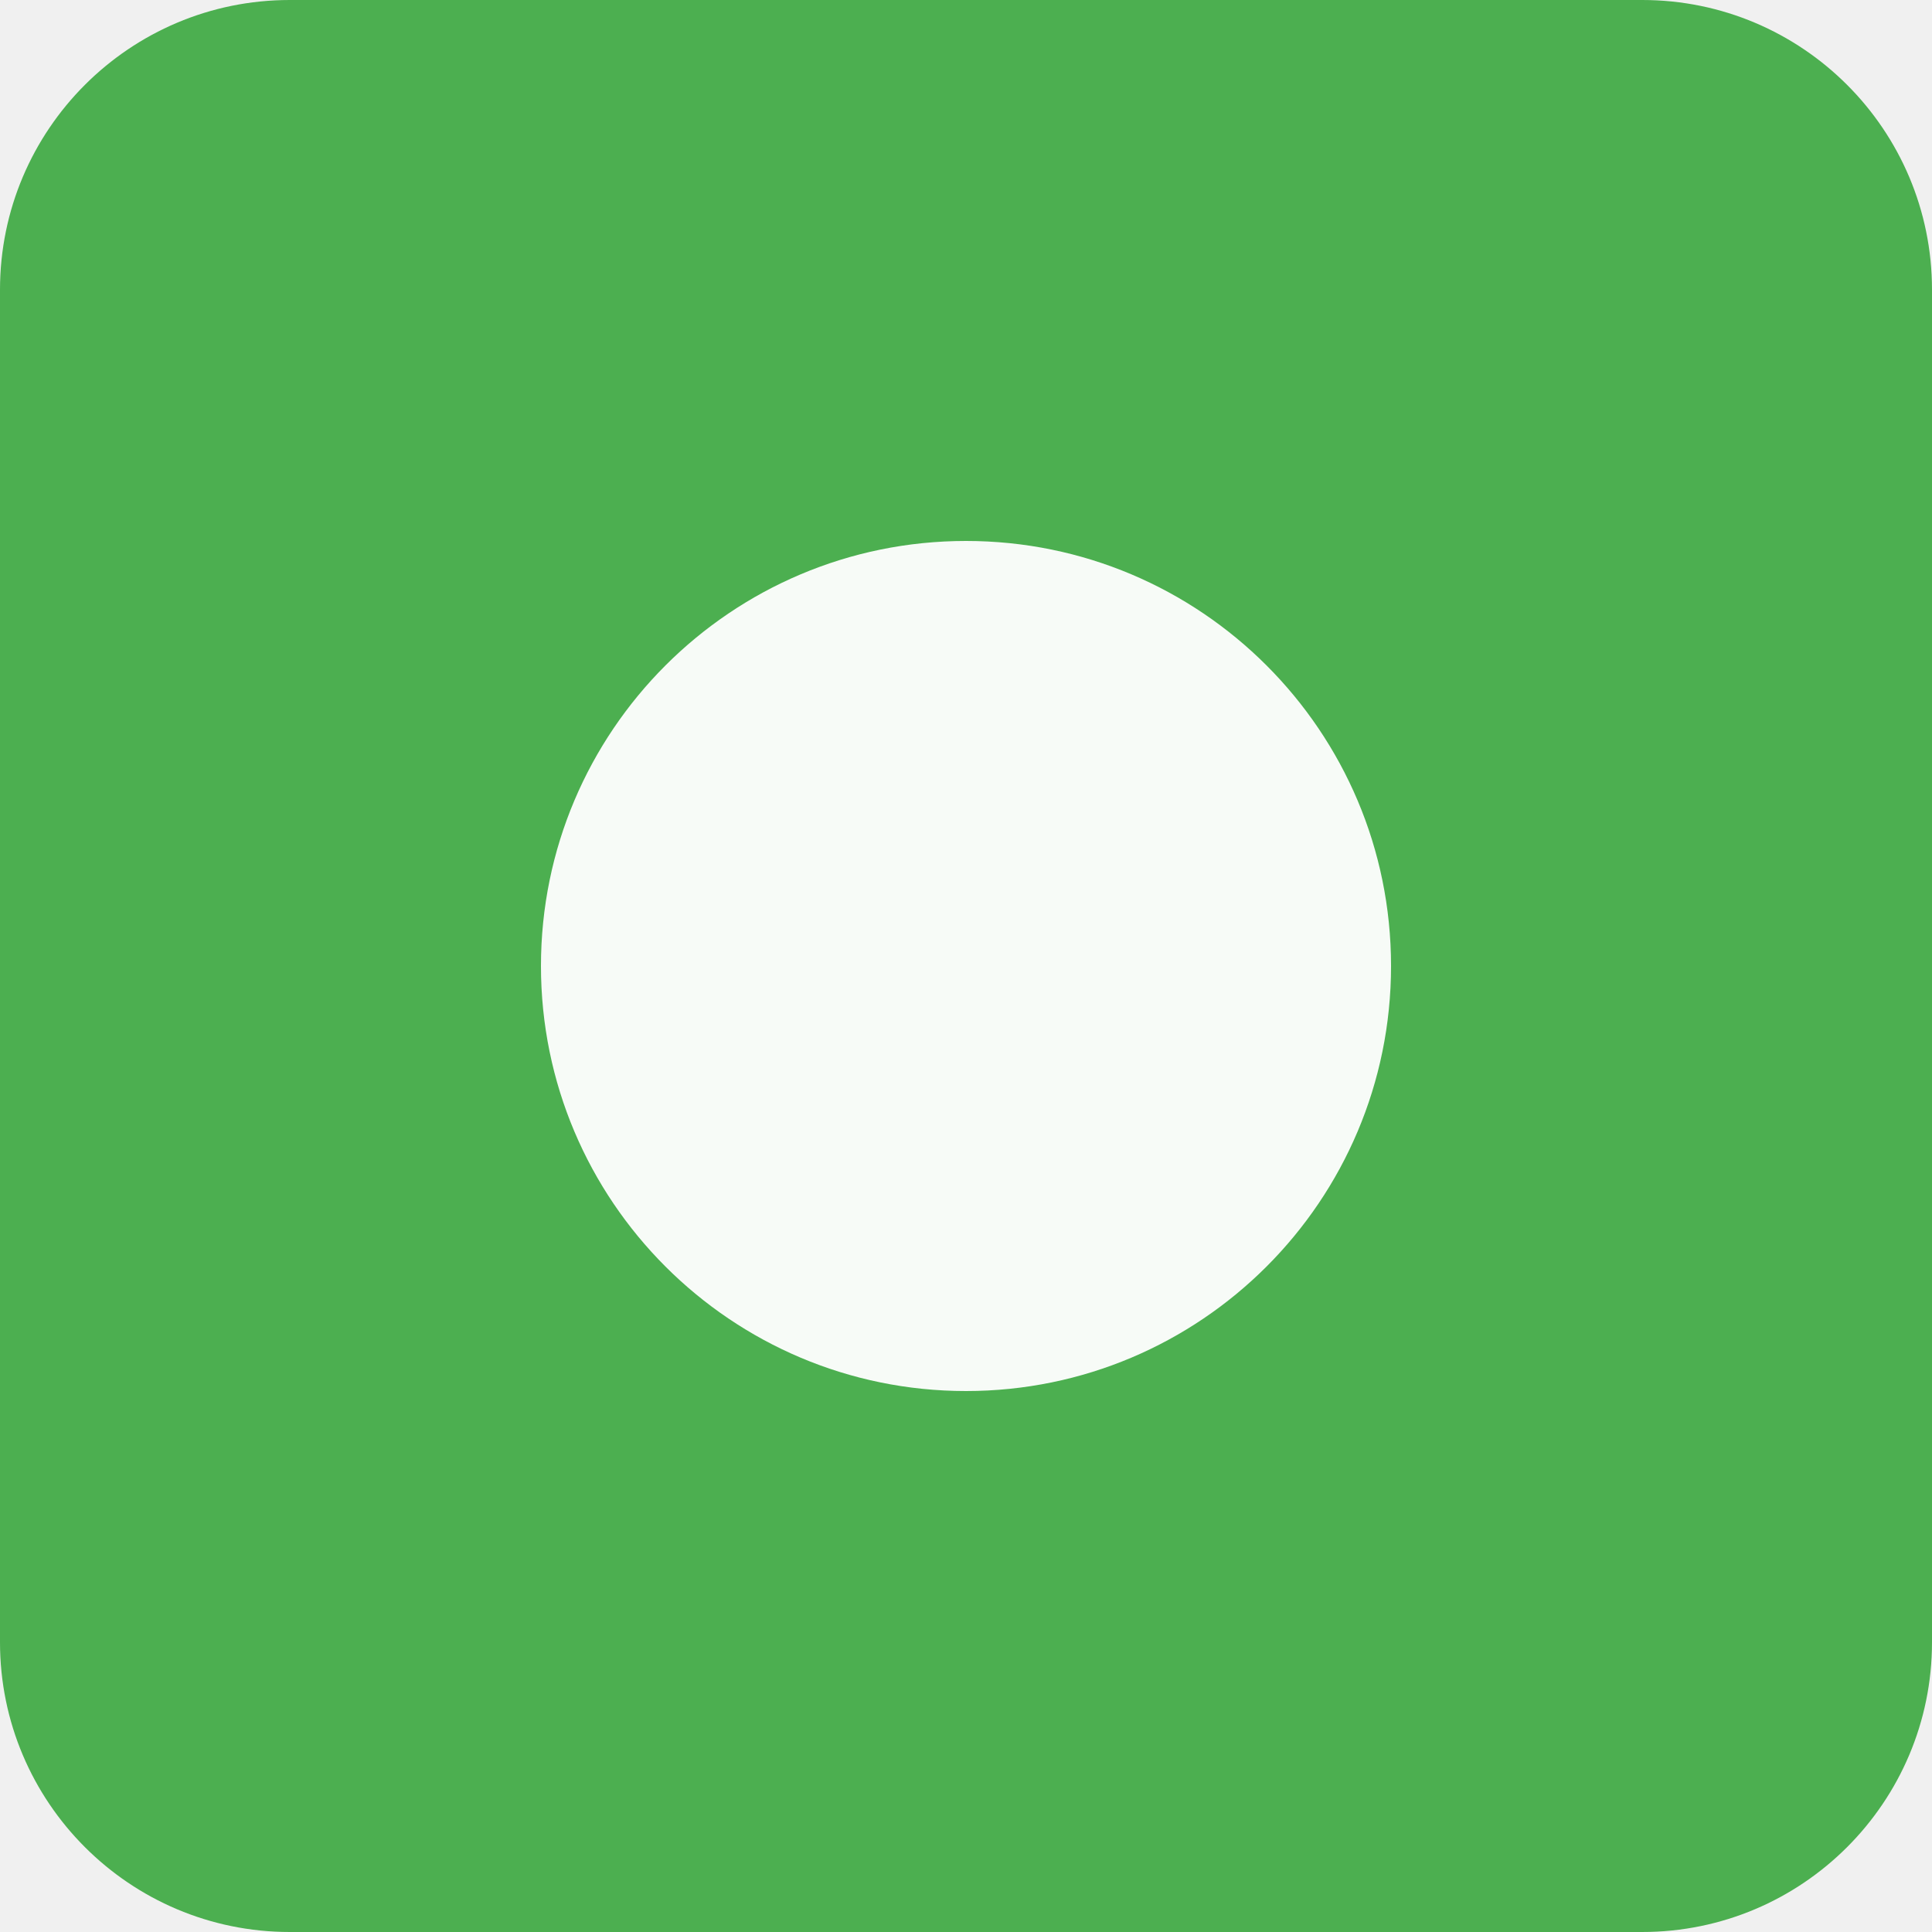
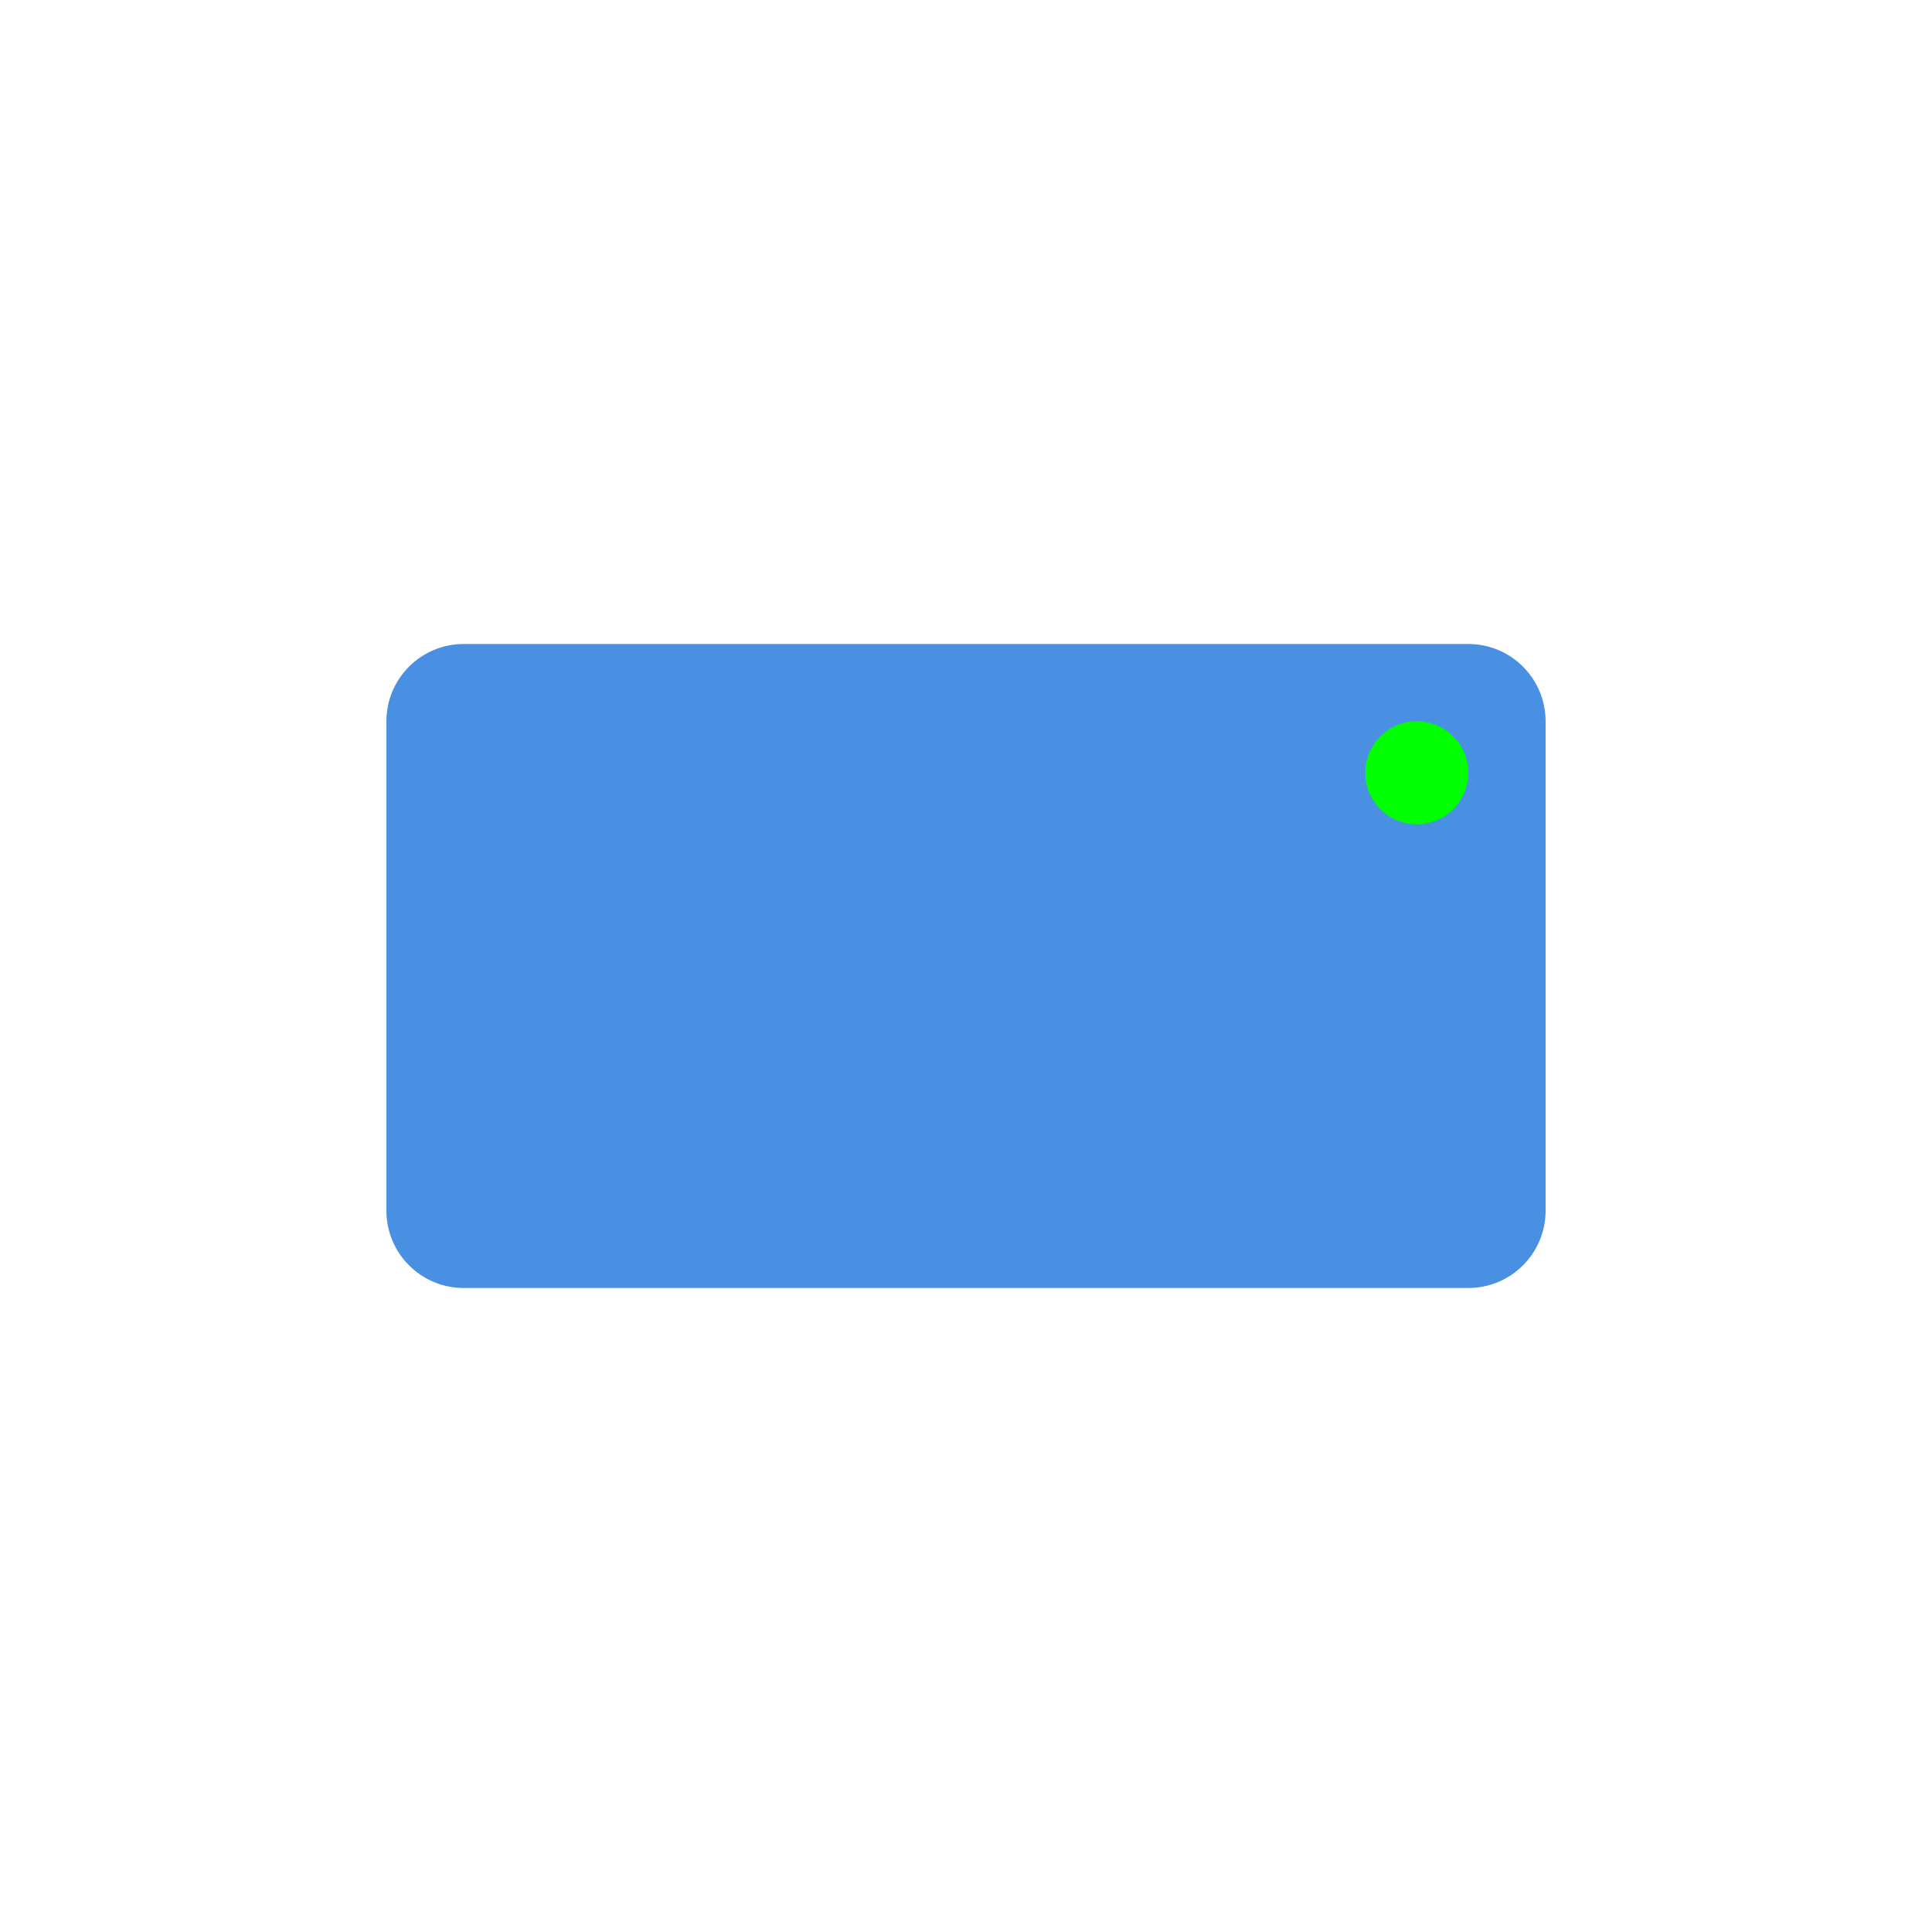
- <svg xmlns="http://www.w3.org/2000/svg" viewBox="0 0 100 100">
-   <rect width="100" height="100" fill="#4CAF50" rx="15" />
-   <circle cx="50" cy="50" r="22" fill="white" opacity="0.95" />
+ <svg xmlns="http://www.w3.org/2000/svg" width="75" height="75" viewBox="0 0 75 75">
+   <rect width="75" height="75" fill="white" />
+   <rect x="15" y="25" width="45" height="25" rx="3" fill="#4A90E2" />
+   <circle cx="55" cy="30" r="2" fill="#00ff00" />
</svg>
